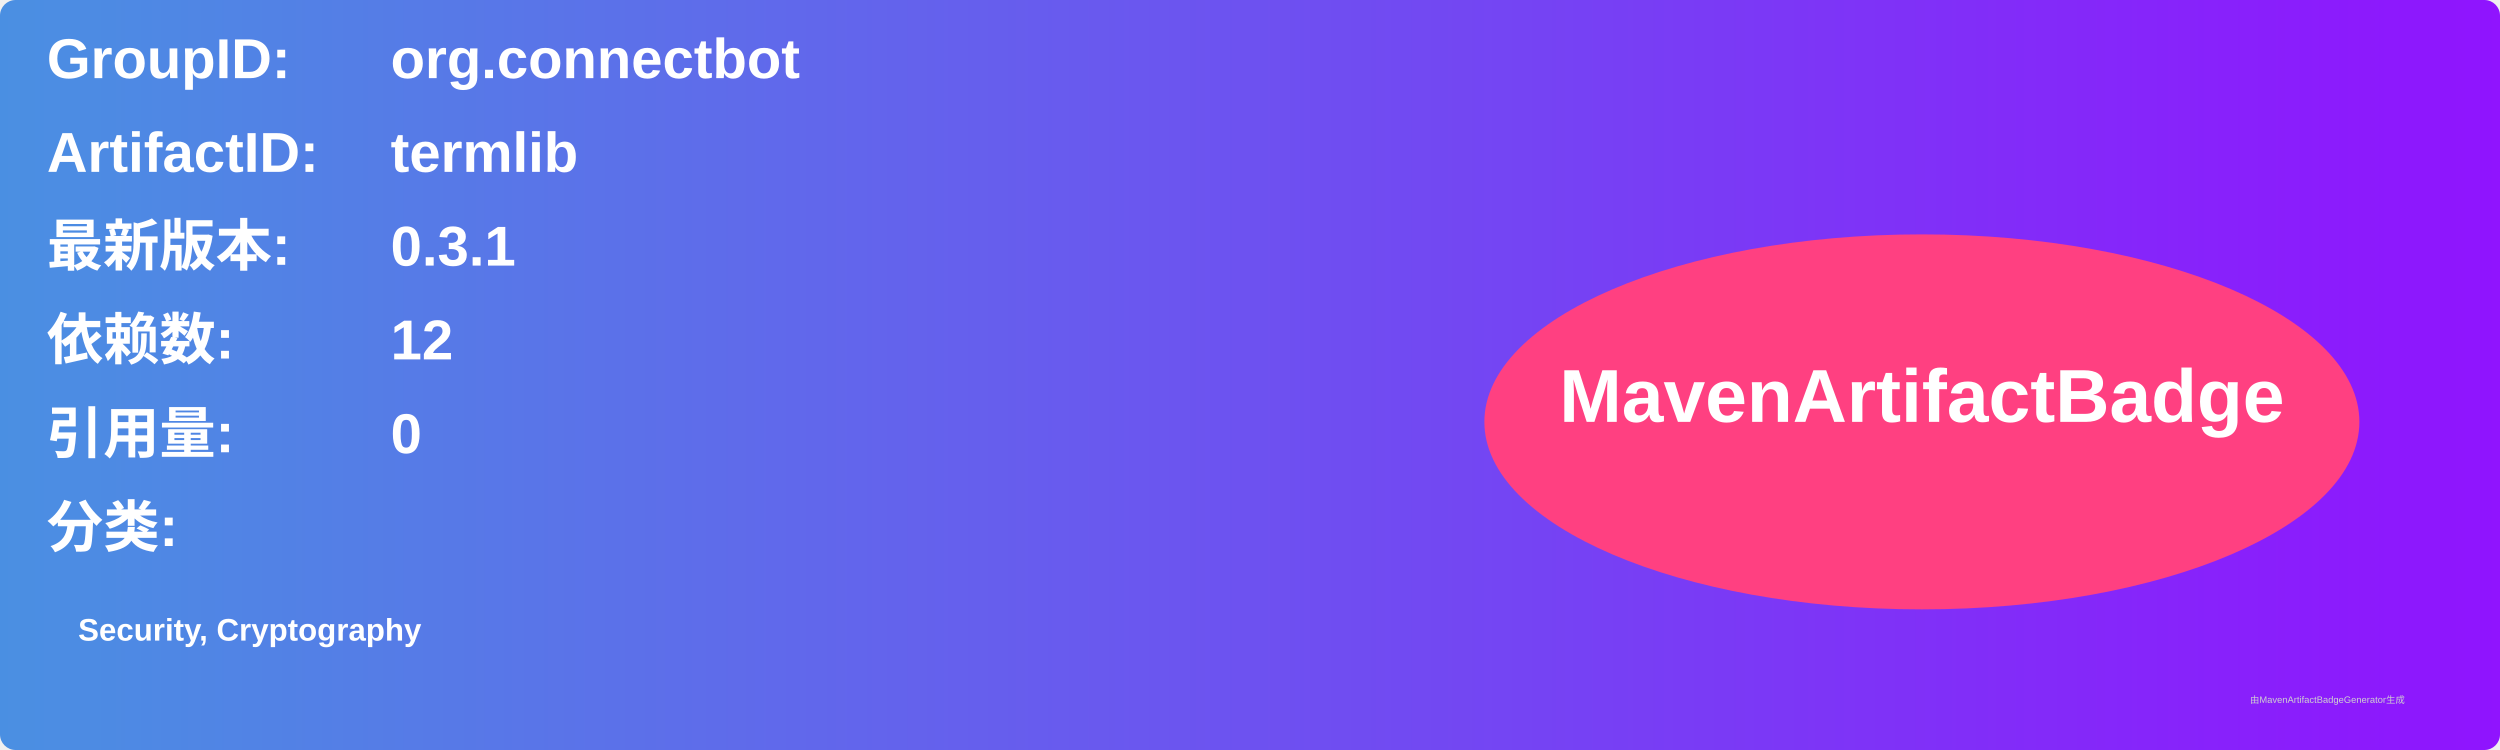
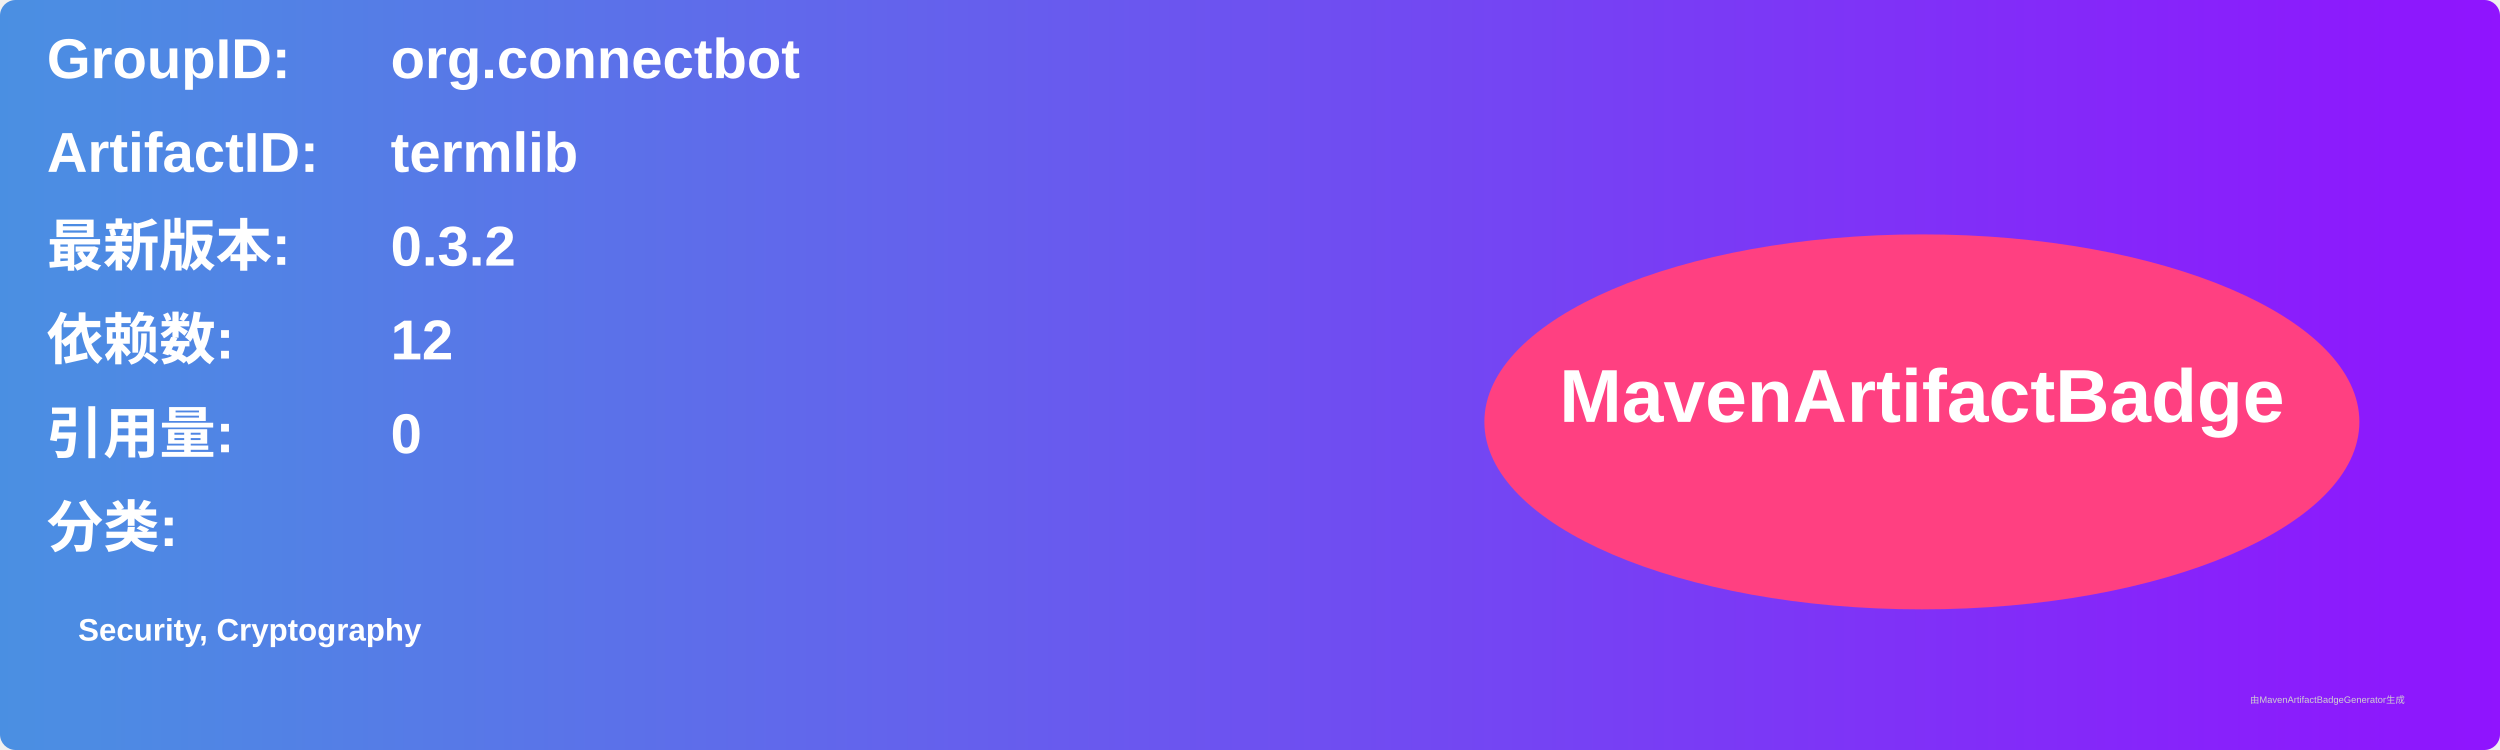
<svg xmlns="http://www.w3.org/2000/svg" width="800" height="240" viewBox="0 0 800 240">
  <linearGradient id="grad" x1="0%" y1="0%" x2="100%" y2="0%">
    <stop offset="0%" stop-color="#4a90e2" />
    <stop offset="100%" stop-color="#9013fe" />
  </linearGradient>
  <rect width="100%" height="100%" rx="5" ry="5" fill="url(#grad)" />
  <g transform="translate(15, 15)">
    <text x="0" y="10" font-family="Arial" font-size="18" fill="white" font-weight="bold" width="260">GroupID:</text>
    <text x="110" y="10" font-family="Arial" font-size="18" fill="white" font-weight="bold" width="460">org.connectbot</text>
    <text x="0" y="40" font-family="Arial" font-size="18" fill="white" font-weight="bold" width="260">ArtifactID:</text>
    <text x="110" y="40" font-family="Arial" font-size="18" fill="white" font-weight="bold" width="460">termlib</text>
    <text x="0" y="70" font-family="Arial" font-size="18" fill="white" font-weight="bold">最新版本:</text>
    <text x="110" y="70" font-family="Arial" font-size="18" fill="white" font-weight="bold">
-       <tspan font-weight="bold">0.3.1</tspan>
+       <tspan font-weight="bold">0.3.2</tspan>
    </text>
    <text x="0" y="100" font-family="Arial" font-size="18" fill="white" font-weight="bold">依赖数: </text>
    <text x="110" y="100" font-family="Arial" font-size="18" fill="white">
      <tspan font-weight="bold">12</tspan>
    </text>
    <text x="0" y="130" font-family="Arial" font-size="18" fill="white" font-weight="bold">引用量: </text>
    <text x="110" y="130" font-family="Arial" font-size="18" fill="white">
      <tspan font-weight="bold">0</tspan>
    </text>
    <text x="0" y="160" font-family="Arial" font-size="18" fill="white" font-weight="bold">分类:</text>
    <text x="10" y="190" font-family="Arial" font-size="10" fill="white">
      <tspan font-weight="bold">Security, Cryptography</tspan>
    </text>
    <ellipse cx="600" cy="120" rx="140" ry="60" fill="#ff4081" />
    <text x="600" y="120" text-anchor="middle" font-family="Arial" font-size="24" fill="white" font-weight="bold">MavenArtifactBadge</text>
  </g>
  <text x="720" y="225" font-family="Arial" font-size="3" fill="#d0d0d0">由MavenArtifactBadgeGenerator生成</text>
</svg>
